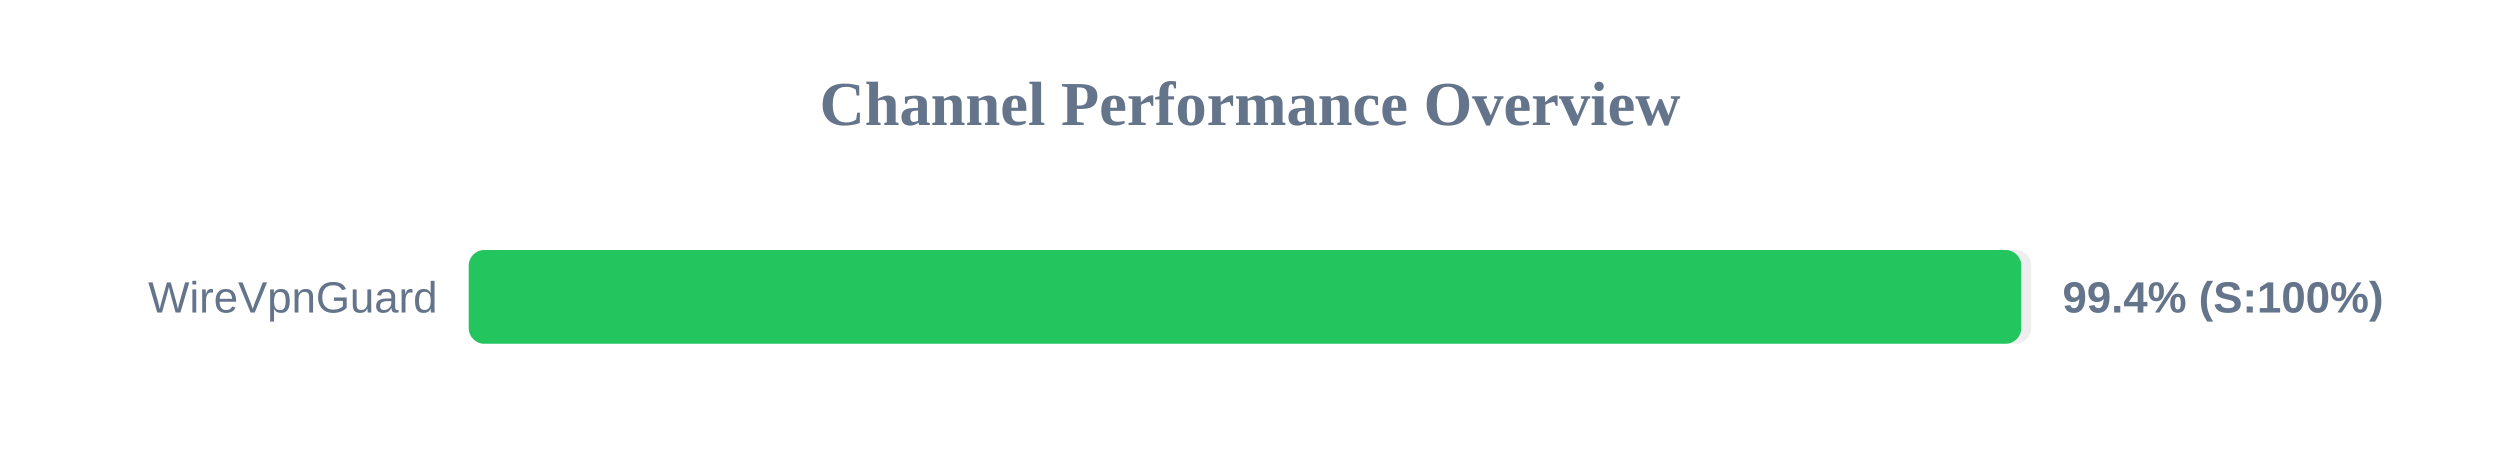
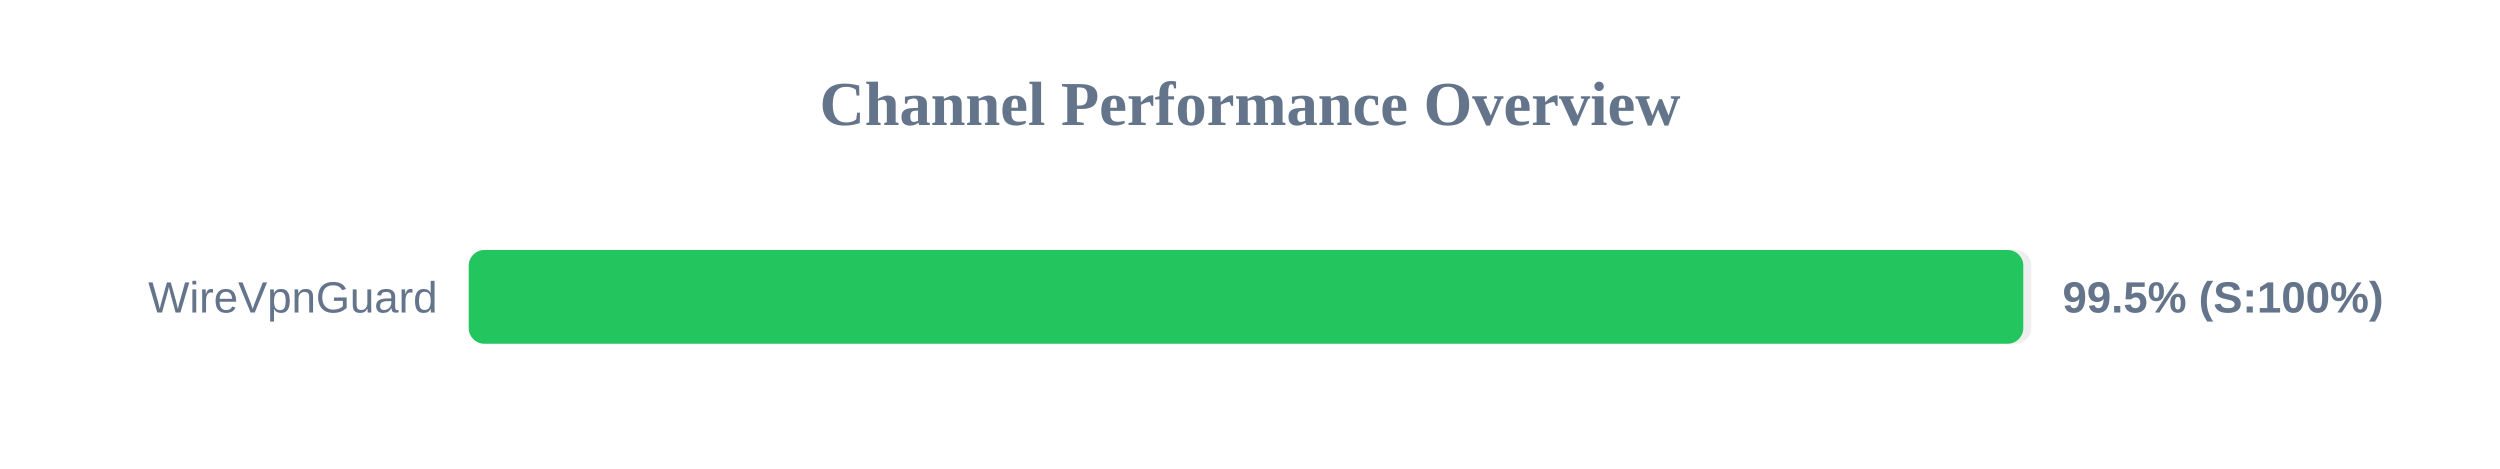
<svg xmlns="http://www.w3.org/2000/svg" width="800" height="150" version="1.1">
  <style>
        .row { font: 14px Arial; fill: #64748b; }
        .score { font: bold 14px Arial; fill: #64748b; }
    </style>
  <text x="400" y="40" text-anchor="middle" font-size="20px" font-weight="bold" fill="#64748b">Channel Performance Overview</text>
  <rect x="150" y="80" width="500" height="30" fill="#eee" rx="5" />
-   <rect x="150" y="80" width="496.8" height="30" fill="#22c55e" rx="5" />
+   <rect x="150" y="80" width="497.45" height="30" fill="#22c55e" rx="5" />
  <text x="140" y="100" text-anchor="end" class="row">WireVpnGuard</text>
-   <text x="660" y="100" text-anchor="start" class="score">99.4% (S:100%)</text>
+   <text x="660" y="100" text-anchor="start" class="score">99.5% (S:100%)</text>
</svg>
